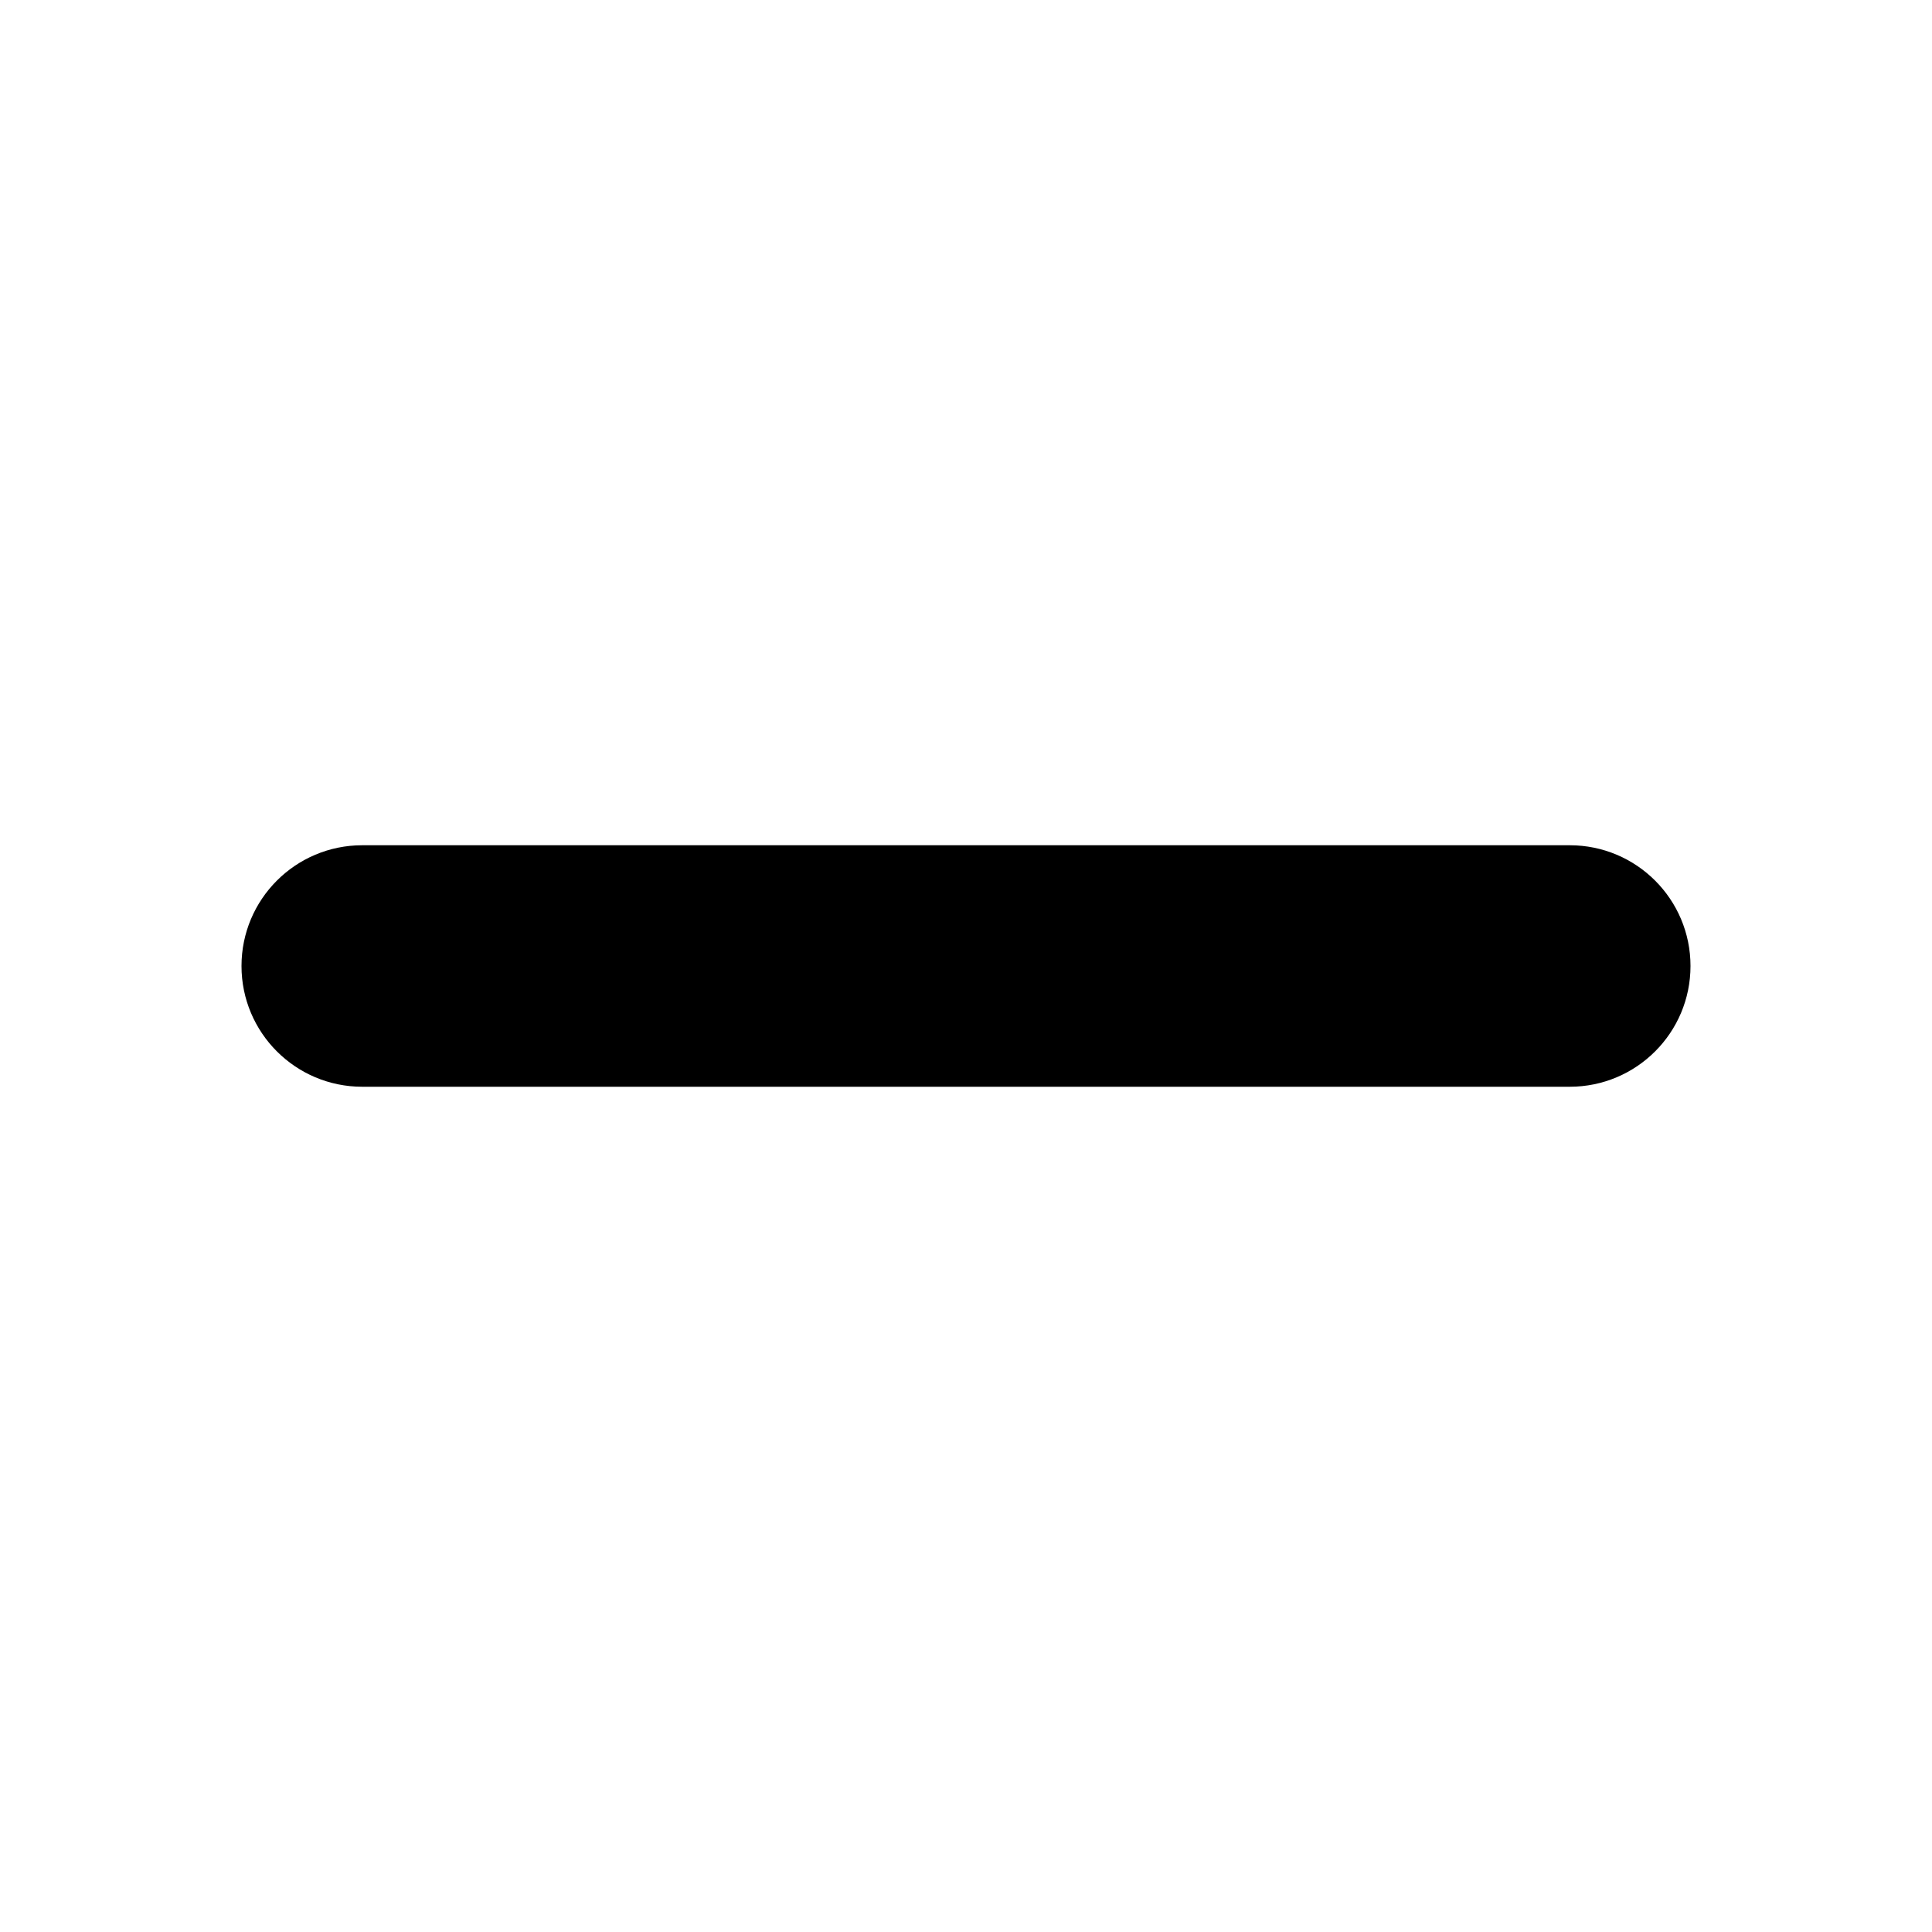
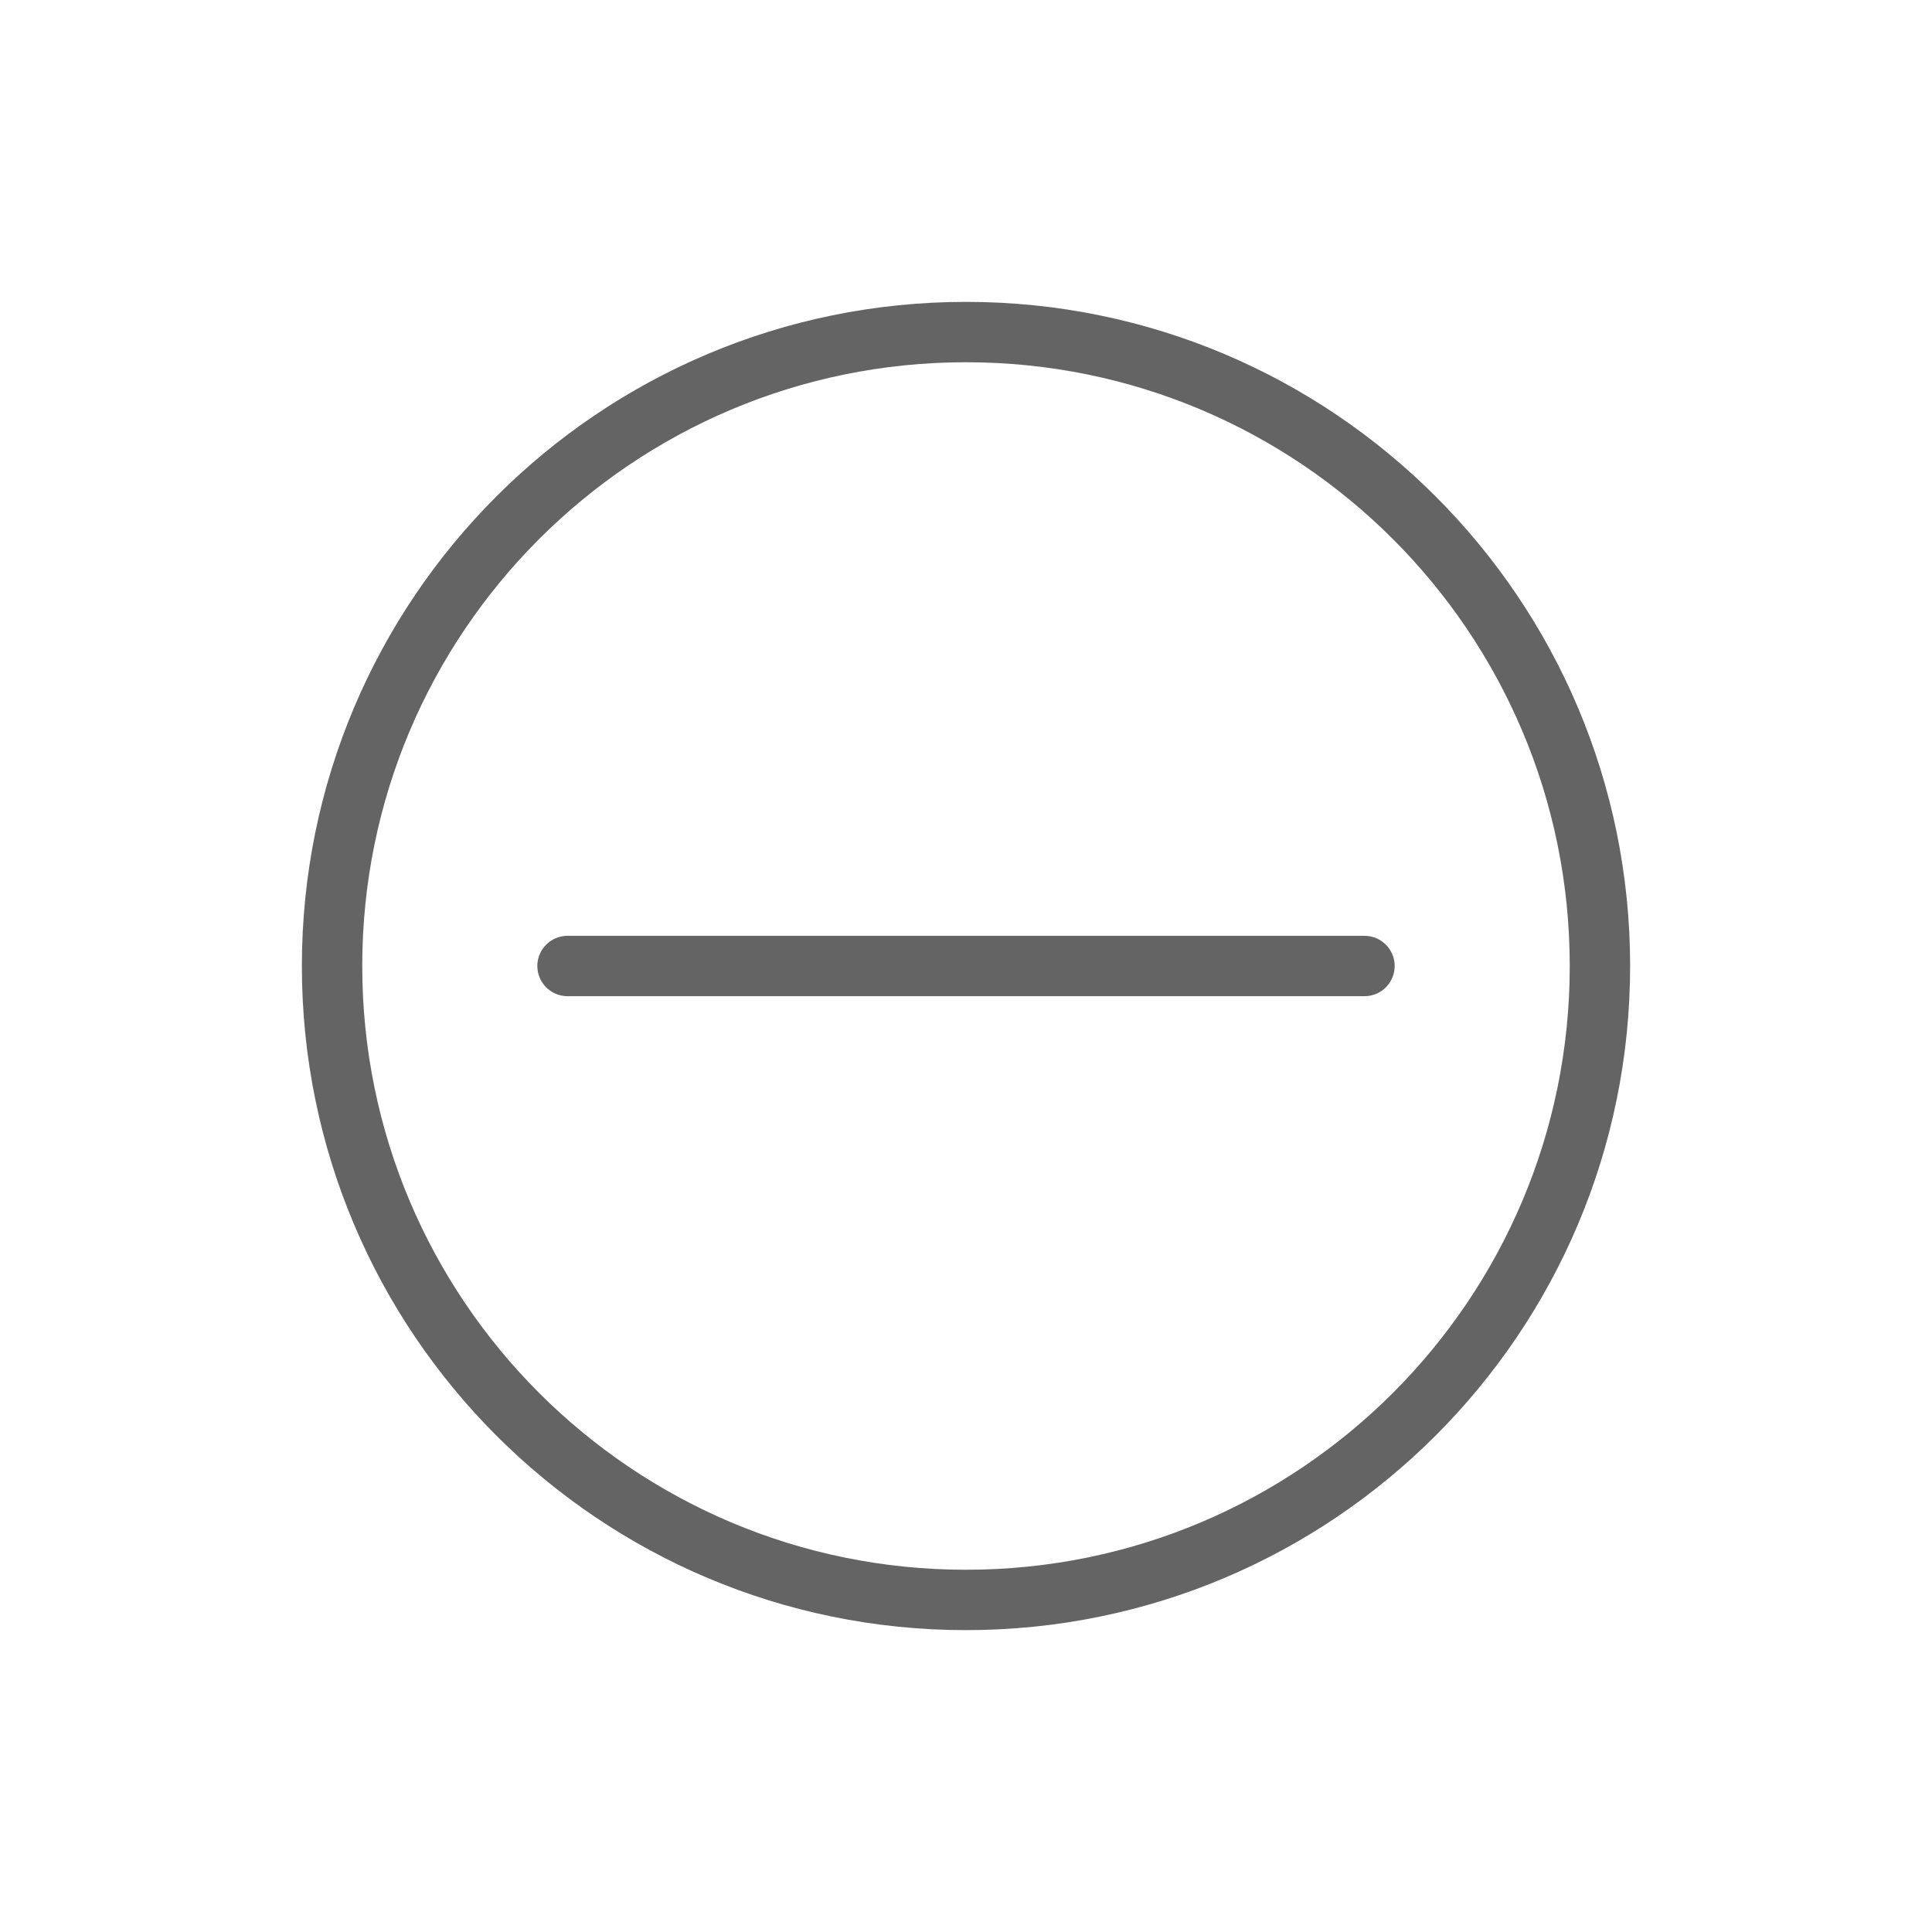
- <svg xmlns="http://www.w3.org/2000/svg" width="16" height="16" viewBox="0 0 16 16">
-   <rect x="2" y="7" width="12" height="2" rx="1" />
+ <svg xmlns="http://www.w3.org/2000/svg" width="32" height="32" viewBox="0 0 32 32" fill="none">
+   <path d="M22.6 16H9.4" stroke="#646464" stroke-linecap="round" stroke-linejoin="round" />
+   <circle cx="16" cy="16" r="10.5" stroke="#646464" />
</svg>
